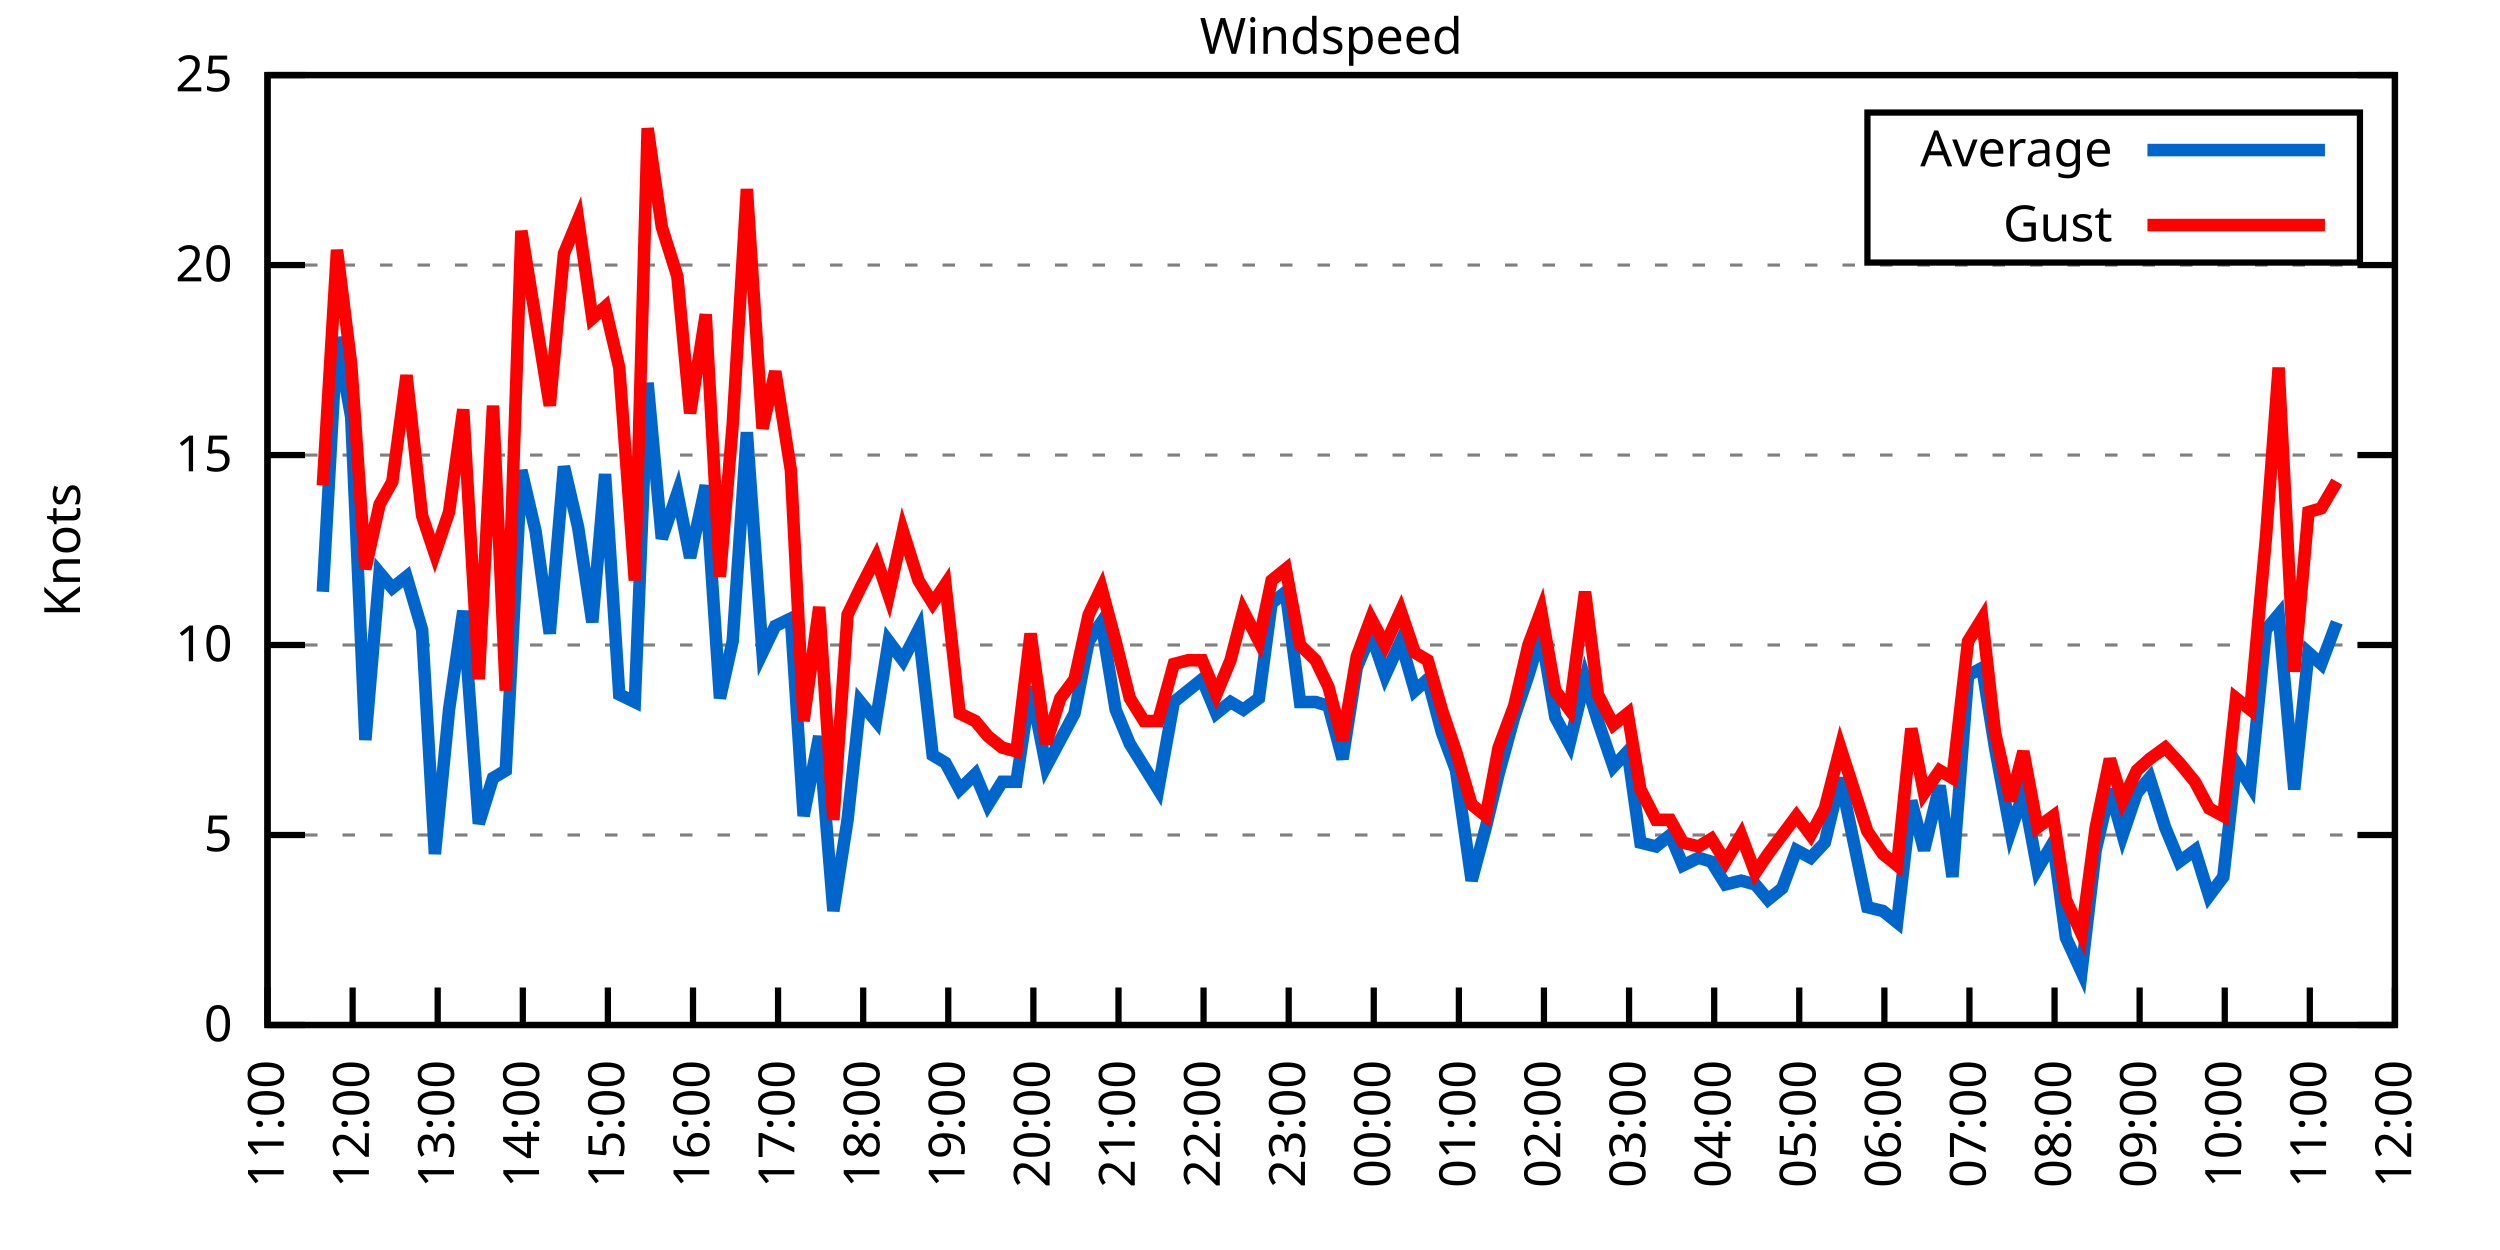
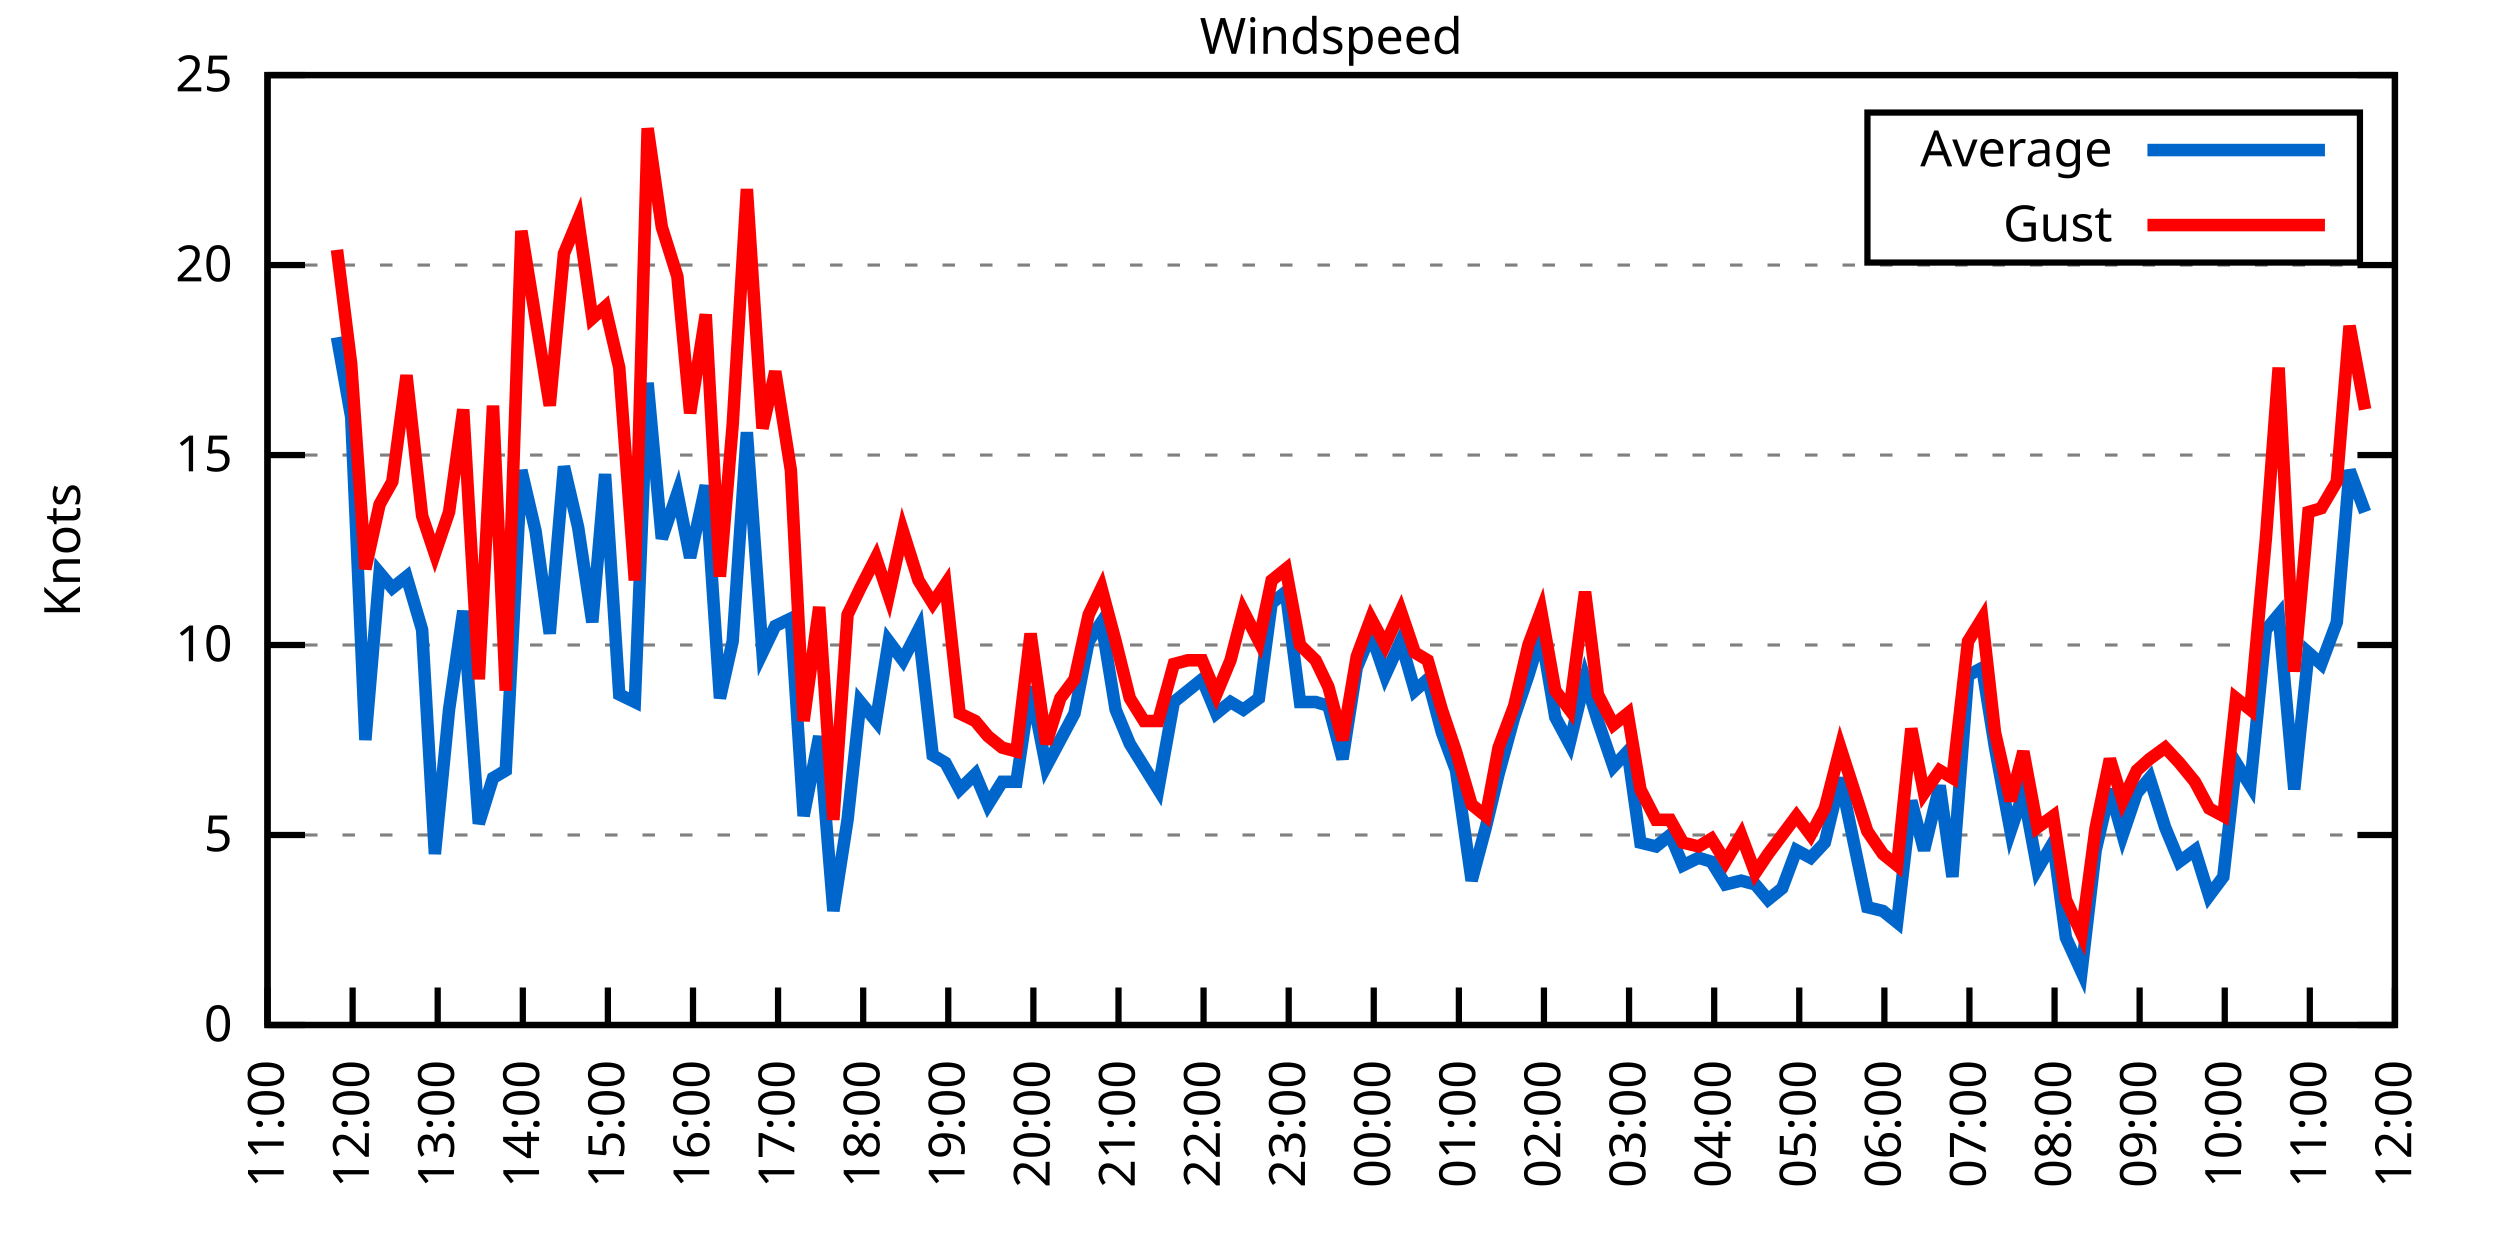
<svg xmlns="http://www.w3.org/2000/svg" xmlns:xlink="http://www.w3.org/1999/xlink" width="400" height="200" viewBox="0 0 400 200">
  <g id="gnuplot_canvas">
    <rect x="0" y="0" width="400" height="200" fill="none" />
    <defs>
      <circle id="gpDot" r="0.5" stroke-width="0.5" stroke="currentColor" />
      <path id="gpPt0" stroke-width="0.333" stroke="currentColor" d="M-1,0 h2 M0,-1 v2" />
      <path id="gpPt1" stroke-width="0.333" stroke="currentColor" d="M-1,-1 L1,1 M1,-1 L-1,1" />
      <path id="gpPt2" stroke-width="0.333" stroke="currentColor" d="M-1,0 L1,0 M0,-1 L0,1 M-1,-1 L1,1 M-1,1 L1,-1" />
      <rect id="gpPt3" stroke-width="0.333" stroke="currentColor" x="-1" y="-1" width="2" height="2" />
      <rect id="gpPt4" stroke-width="0.333" stroke="currentColor" fill="currentColor" x="-1" y="-1" width="2" height="2" />
      <circle id="gpPt5" stroke-width="0.333" stroke="currentColor" cx="0" cy="0" r="1" />
      <use xlink:href="#gpPt5" id="gpPt6" fill="currentColor" stroke="none" />
      <path id="gpPt7" stroke-width="0.333" stroke="currentColor" d="M0,-1.33 L-1.33,0.67 L1.33,0.67 z" />
      <use xlink:href="#gpPt7" id="gpPt8" fill="currentColor" stroke="none" />
      <use xlink:href="#gpPt7" id="gpPt9" stroke="currentColor" transform="rotate(180)" />
      <use xlink:href="#gpPt9" id="gpPt10" fill="currentColor" stroke="none" />
      <use xlink:href="#gpPt3" id="gpPt11" stroke="currentColor" transform="rotate(45)" />
      <use xlink:href="#gpPt11" id="gpPt12" fill="currentColor" stroke="none" />
      <path id="gpPt13" stroke-width="0.333" stroke="currentColor" d="M0,1.330 L1.265,0.411 L0.782,-1.067 L-0.782,-1.076 L-1.265,0.411 z" />
      <use xlink:href="#gpPt13" id="gpPt14" fill="currentColor" stroke="none" />
      <filter id="textbox" filterUnits="objectBoundingBox" x="0" y="0" height="1" width="1">
        <feFlood flood-color="white" flood-opacity="1" result="bgnd" />
        <feComposite in="SourceGraphic" in2="bgnd" operator="atop" />
      </filter>
      <filter id="greybox" filterUnits="objectBoundingBox" x="0" y="0" height="1" width="1">
        <feFlood flood-color="lightgrey" flood-opacity="1" result="grey" />
        <feComposite in="SourceGraphic" in2="grey" operator="atop" />
      </filter>
    </defs>
    <g fill="none" color="white" stroke="currentColor" stroke-width="1.00" stroke-linecap="butt" stroke-linejoin="miter">
</g>
    <g fill="none" color="black" stroke="currentColor" stroke-width="1.00" stroke-linecap="butt" stroke-linejoin="miter">
      <g stroke="none" shape-rendering="crispEdges">
        <polygon fill="rgb(255, 255, 255)" points="42.80,164.00 383.18,164.00 383.18,12.02 42.80,12.02 " />
      </g>
    </g>
    <g fill="none" color="black" stroke="currentColor" stroke-width="1.00" stroke-linecap="butt" stroke-linejoin="miter">
</g>
    <g fill="none" color="black" stroke="black" stroke-width="0.50" stroke-linecap="butt" stroke-linejoin="miter">
</g>
    <g fill="none" color="gray" stroke="currentColor" stroke-width="0.50" stroke-linecap="butt" stroke-linejoin="miter">
      <path stroke="gray" stroke-dasharray="2,4" class="gridline" d="M42.80,164.00 L383.19,164.00  " />
    </g>
    <g fill="none" color="gray" stroke="gray" stroke-width="1.00" stroke-linecap="butt" stroke-linejoin="miter">
</g>
    <g fill="none" color="black" stroke="currentColor" stroke-width="1.00" stroke-linecap="butt" stroke-linejoin="miter">
      <path stroke="black" d="M42.80,164.00 L48.80,164.00 M383.19,164.00 L377.19,164.00  " />
      <g transform="translate(37.20,166.60)" stroke="none" fill="black" font-family="Sans" font-size="8.00" text-anchor="end">
        <text>
          <tspan font-family="Sans"> 0</tspan>
        </text>
      </g>
    </g>
    <g fill="none" color="black" stroke="currentColor" stroke-width="1.00" stroke-linecap="butt" stroke-linejoin="miter">
</g>
    <g fill="none" color="black" stroke="black" stroke-width="0.50" stroke-linecap="butt" stroke-linejoin="miter">
</g>
    <g fill="none" color="gray" stroke="currentColor" stroke-width="0.50" stroke-linecap="butt" stroke-linejoin="miter">
      <path stroke="gray" stroke-dasharray="2,4" class="gridline" d="M42.80,133.60 L383.19,133.60  " />
    </g>
    <g fill="none" color="gray" stroke="gray" stroke-width="1.00" stroke-linecap="butt" stroke-linejoin="miter">
</g>
    <g fill="none" color="black" stroke="currentColor" stroke-width="1.00" stroke-linecap="butt" stroke-linejoin="miter">
      <path stroke="black" d="M42.80,133.60 L48.80,133.60 M383.19,133.60 L377.19,133.60  " />
      <g transform="translate(37.20,136.20)" stroke="none" fill="black" font-family="Sans" font-size="8.00" text-anchor="end">
        <text>
          <tspan font-family="Sans"> 5</tspan>
        </text>
      </g>
    </g>
    <g fill="none" color="black" stroke="currentColor" stroke-width="1.00" stroke-linecap="butt" stroke-linejoin="miter">
</g>
    <g fill="none" color="black" stroke="black" stroke-width="0.50" stroke-linecap="butt" stroke-linejoin="miter">
</g>
    <g fill="none" color="gray" stroke="currentColor" stroke-width="0.50" stroke-linecap="butt" stroke-linejoin="miter">
      <path stroke="gray" stroke-dasharray="2,4" class="gridline" d="M42.80,103.20 L383.19,103.20  " />
    </g>
    <g fill="none" color="gray" stroke="gray" stroke-width="1.00" stroke-linecap="butt" stroke-linejoin="miter">
</g>
    <g fill="none" color="black" stroke="currentColor" stroke-width="1.00" stroke-linecap="butt" stroke-linejoin="miter">
      <path stroke="black" d="M42.80,103.20 L48.80,103.20 M383.19,103.20 L377.19,103.20  " />
      <g transform="translate(37.20,105.80)" stroke="none" fill="black" font-family="Sans" font-size="8.00" text-anchor="end">
        <text>
          <tspan font-family="Sans"> 10</tspan>
        </text>
      </g>
    </g>
    <g fill="none" color="black" stroke="currentColor" stroke-width="1.00" stroke-linecap="butt" stroke-linejoin="miter">
</g>
    <g fill="none" color="black" stroke="black" stroke-width="0.50" stroke-linecap="butt" stroke-linejoin="miter">
</g>
    <g fill="none" color="gray" stroke="currentColor" stroke-width="0.50" stroke-linecap="butt" stroke-linejoin="miter">
      <path stroke="gray" stroke-dasharray="2,4" class="gridline" d="M42.80,72.81 L383.19,72.81  " />
    </g>
    <g fill="none" color="gray" stroke="gray" stroke-width="1.00" stroke-linecap="butt" stroke-linejoin="miter">
</g>
    <g fill="none" color="black" stroke="currentColor" stroke-width="1.00" stroke-linecap="butt" stroke-linejoin="miter">
      <path stroke="black" d="M42.80,72.81 L48.80,72.81 M383.19,72.81 L377.19,72.81  " />
      <g transform="translate(37.20,75.41)" stroke="none" fill="black" font-family="Sans" font-size="8.00" text-anchor="end">
        <text>
          <tspan font-family="Sans"> 15</tspan>
        </text>
      </g>
    </g>
    <g fill="none" color="black" stroke="currentColor" stroke-width="1.00" stroke-linecap="butt" stroke-linejoin="miter">
</g>
    <g fill="none" color="black" stroke="black" stroke-width="0.50" stroke-linecap="butt" stroke-linejoin="miter">
</g>
    <g fill="none" color="gray" stroke="currentColor" stroke-width="0.50" stroke-linecap="butt" stroke-linejoin="miter">
      <path stroke="gray" stroke-dasharray="2,4" class="gridline" d="M42.80,42.41 L383.19,42.41  " />
    </g>
    <g fill="none" color="gray" stroke="gray" stroke-width="1.00" stroke-linecap="butt" stroke-linejoin="miter">
</g>
    <g fill="none" color="black" stroke="currentColor" stroke-width="1.00" stroke-linecap="butt" stroke-linejoin="miter">
      <path stroke="black" d="M42.80,42.41 L48.80,42.41 M383.19,42.41 L377.19,42.41  " />
      <g transform="translate(37.20,45.01)" stroke="none" fill="black" font-family="Sans" font-size="8.00" text-anchor="end">
        <text>
          <tspan font-family="Sans"> 20</tspan>
        </text>
      </g>
    </g>
    <g fill="none" color="black" stroke="currentColor" stroke-width="1.00" stroke-linecap="butt" stroke-linejoin="miter">
</g>
    <g fill="none" color="black" stroke="black" stroke-width="0.50" stroke-linecap="butt" stroke-linejoin="miter">
</g>
    <g fill="none" color="gray" stroke="currentColor" stroke-width="0.50" stroke-linecap="butt" stroke-linejoin="miter">
      <path stroke="gray" stroke-dasharray="2,4" class="gridline" d="M42.80,12.01 L383.19,12.01  " />
    </g>
    <g fill="none" color="gray" stroke="gray" stroke-width="1.00" stroke-linecap="butt" stroke-linejoin="miter">
</g>
    <g fill="none" color="black" stroke="currentColor" stroke-width="1.00" stroke-linecap="butt" stroke-linejoin="miter">
      <path stroke="black" d="M42.80,12.01 L48.80,12.01 M383.19,12.01 L377.19,12.01  " />
      <g transform="translate(37.20,14.61)" stroke="none" fill="black" font-family="Sans" font-size="8.00" text-anchor="end">
        <text>
          <tspan font-family="Sans"> 25</tspan>
        </text>
      </g>
    </g>
    <g fill="none" color="black" stroke="currentColor" stroke-width="1.00" stroke-linecap="butt" stroke-linejoin="miter">
      <path stroke="black" d="M42.80,164.00 L42.80,158.00  " />
      <g transform="translate(45.40,169.60) rotate(270.00)" stroke="none" fill="black" font-family="Sans" font-size="8.00" text-anchor="end">
        <text>
          <tspan font-family="Sans">11:00</tspan>
        </text>
      </g>
    </g>
    <g fill="none" color="black" stroke="currentColor" stroke-width="1.00" stroke-linecap="butt" stroke-linejoin="miter">
      <path stroke="black" d="M56.42,164.00 L56.42,158.00  " />
      <g transform="translate(59.02,169.60) rotate(270.00)" stroke="none" fill="black" font-family="Sans" font-size="8.00" text-anchor="end">
        <text>
          <tspan font-family="Sans">12:00</tspan>
        </text>
      </g>
    </g>
    <g fill="none" color="black" stroke="currentColor" stroke-width="1.00" stroke-linecap="butt" stroke-linejoin="miter">
      <path stroke="black" d="M70.03,164.00 L70.03,158.00  " />
      <g transform="translate(72.63,169.60) rotate(270.00)" stroke="none" fill="black" font-family="Sans" font-size="8.00" text-anchor="end">
        <text>
          <tspan font-family="Sans">13:00</tspan>
        </text>
      </g>
    </g>
    <g fill="none" color="black" stroke="currentColor" stroke-width="1.00" stroke-linecap="butt" stroke-linejoin="miter">
      <path stroke="black" d="M83.65,164.00 L83.65,158.00  " />
      <g transform="translate(86.25,169.60) rotate(270.00)" stroke="none" fill="black" font-family="Sans" font-size="8.00" text-anchor="end">
        <text>
          <tspan font-family="Sans">14:00</tspan>
        </text>
      </g>
    </g>
    <g fill="none" color="black" stroke="currentColor" stroke-width="1.00" stroke-linecap="butt" stroke-linejoin="miter">
      <path stroke="black" d="M97.26,164.00 L97.26,158.00  " />
      <g transform="translate(99.86,169.60) rotate(270.00)" stroke="none" fill="black" font-family="Sans" font-size="8.00" text-anchor="end">
        <text>
          <tspan font-family="Sans">15:00</tspan>
        </text>
      </g>
    </g>
    <g fill="none" color="black" stroke="currentColor" stroke-width="1.00" stroke-linecap="butt" stroke-linejoin="miter">
      <path stroke="black" d="M110.88,164.00 L110.88,158.00  " />
      <g transform="translate(113.48,169.60) rotate(270.00)" stroke="none" fill="black" font-family="Sans" font-size="8.00" text-anchor="end">
        <text>
          <tspan font-family="Sans">16:00</tspan>
        </text>
      </g>
    </g>
    <g fill="none" color="black" stroke="currentColor" stroke-width="1.00" stroke-linecap="butt" stroke-linejoin="miter">
      <path stroke="black" d="M124.49,164.00 L124.49,158.00  " />
      <g transform="translate(127.09,169.60) rotate(270.00)" stroke="none" fill="black" font-family="Sans" font-size="8.00" text-anchor="end">
        <text>
          <tspan font-family="Sans">17:00</tspan>
        </text>
      </g>
    </g>
    <g fill="none" color="black" stroke="currentColor" stroke-width="1.00" stroke-linecap="butt" stroke-linejoin="miter">
      <path stroke="black" d="M138.11,164.00 L138.11,158.00  " />
      <g transform="translate(140.71,169.60) rotate(270.00)" stroke="none" fill="black" font-family="Sans" font-size="8.00" text-anchor="end">
        <text>
          <tspan font-family="Sans">18:00</tspan>
        </text>
      </g>
    </g>
    <g fill="none" color="black" stroke="currentColor" stroke-width="1.00" stroke-linecap="butt" stroke-linejoin="miter">
      <path stroke="black" d="M151.72,164.00 L151.72,158.00  " />
      <g transform="translate(154.32,169.60) rotate(270.00)" stroke="none" fill="black" font-family="Sans" font-size="8.00" text-anchor="end">
        <text>
          <tspan font-family="Sans">19:00</tspan>
        </text>
      </g>
    </g>
    <g fill="none" color="black" stroke="currentColor" stroke-width="1.00" stroke-linecap="butt" stroke-linejoin="miter">
      <path stroke="black" d="M165.34,164.00 L165.34,158.00  " />
      <g transform="translate(167.94,169.60) rotate(270.00)" stroke="none" fill="black" font-family="Sans" font-size="8.00" text-anchor="end">
        <text>
          <tspan font-family="Sans">20:00</tspan>
        </text>
      </g>
    </g>
    <g fill="none" color="black" stroke="currentColor" stroke-width="1.00" stroke-linecap="butt" stroke-linejoin="miter">
      <path stroke="black" d="M178.96,164.00 L178.96,158.00  " />
      <g transform="translate(181.56,169.60) rotate(270.00)" stroke="none" fill="black" font-family="Sans" font-size="8.00" text-anchor="end">
        <text>
          <tspan font-family="Sans">21:00</tspan>
        </text>
      </g>
    </g>
    <g fill="none" color="black" stroke="currentColor" stroke-width="1.00" stroke-linecap="butt" stroke-linejoin="miter">
      <path stroke="black" d="M192.57,164.00 L192.57,158.00  " />
      <g transform="translate(195.17,169.60) rotate(270.00)" stroke="none" fill="black" font-family="Sans" font-size="8.00" text-anchor="end">
        <text>
          <tspan font-family="Sans">22:00</tspan>
        </text>
      </g>
    </g>
    <g fill="none" color="black" stroke="currentColor" stroke-width="1.00" stroke-linecap="butt" stroke-linejoin="miter">
      <path stroke="black" d="M206.19,164.00 L206.19,158.00  " />
      <g transform="translate(208.79,169.60) rotate(270.00)" stroke="none" fill="black" font-family="Sans" font-size="8.00" text-anchor="end">
        <text>
          <tspan font-family="Sans">23:00</tspan>
        </text>
      </g>
    </g>
    <g fill="none" color="black" stroke="currentColor" stroke-width="1.00" stroke-linecap="butt" stroke-linejoin="miter">
      <path stroke="black" d="M219.80,164.00 L219.80,158.00  " />
      <g transform="translate(222.40,169.60) rotate(270.00)" stroke="none" fill="black" font-family="Sans" font-size="8.00" text-anchor="end">
        <text>
          <tspan font-family="Sans">00:00</tspan>
        </text>
      </g>
    </g>
    <g fill="none" color="black" stroke="currentColor" stroke-width="1.00" stroke-linecap="butt" stroke-linejoin="miter">
      <path stroke="black" d="M233.42,164.00 L233.42,158.00  " />
      <g transform="translate(236.02,169.60) rotate(270.00)" stroke="none" fill="black" font-family="Sans" font-size="8.00" text-anchor="end">
        <text>
          <tspan font-family="Sans">01:00</tspan>
        </text>
      </g>
    </g>
    <g fill="none" color="black" stroke="currentColor" stroke-width="1.00" stroke-linecap="butt" stroke-linejoin="miter">
      <path stroke="black" d="M247.03,164.00 L247.03,158.00  " />
      <g transform="translate(249.63,169.60) rotate(270.00)" stroke="none" fill="black" font-family="Sans" font-size="8.00" text-anchor="end">
        <text>
          <tspan font-family="Sans">02:00</tspan>
        </text>
      </g>
    </g>
    <g fill="none" color="black" stroke="currentColor" stroke-width="1.00" stroke-linecap="butt" stroke-linejoin="miter">
      <path stroke="black" d="M260.65,164.00 L260.65,158.00  " />
      <g transform="translate(263.25,169.60) rotate(270.00)" stroke="none" fill="black" font-family="Sans" font-size="8.00" text-anchor="end">
        <text>
          <tspan font-family="Sans">03:00</tspan>
        </text>
      </g>
    </g>
    <g fill="none" color="black" stroke="currentColor" stroke-width="1.00" stroke-linecap="butt" stroke-linejoin="miter">
      <path stroke="black" d="M274.27,164.00 L274.27,158.00  " />
      <g transform="translate(276.87,169.60) rotate(270.00)" stroke="none" fill="black" font-family="Sans" font-size="8.00" text-anchor="end">
        <text>
          <tspan font-family="Sans">04:00</tspan>
        </text>
      </g>
    </g>
    <g fill="none" color="black" stroke="currentColor" stroke-width="1.00" stroke-linecap="butt" stroke-linejoin="miter">
      <path stroke="black" d="M287.88,164.00 L287.88,158.00  " />
      <g transform="translate(290.48,169.60) rotate(270.00)" stroke="none" fill="black" font-family="Sans" font-size="8.00" text-anchor="end">
        <text>
          <tspan font-family="Sans">05:00</tspan>
        </text>
      </g>
    </g>
    <g fill="none" color="black" stroke="currentColor" stroke-width="1.00" stroke-linecap="butt" stroke-linejoin="miter">
      <path stroke="black" d="M301.50,164.00 L301.50,158.00  " />
      <g transform="translate(304.10,169.60) rotate(270.00)" stroke="none" fill="black" font-family="Sans" font-size="8.00" text-anchor="end">
        <text>
          <tspan font-family="Sans">06:00</tspan>
        </text>
      </g>
    </g>
    <g fill="none" color="black" stroke="currentColor" stroke-width="1.00" stroke-linecap="butt" stroke-linejoin="miter">
      <path stroke="black" d="M315.11,164.00 L315.11,158.00  " />
      <g transform="translate(317.71,169.60) rotate(270.00)" stroke="none" fill="black" font-family="Sans" font-size="8.00" text-anchor="end">
        <text>
          <tspan font-family="Sans">07:00</tspan>
        </text>
      </g>
    </g>
    <g fill="none" color="black" stroke="currentColor" stroke-width="1.00" stroke-linecap="butt" stroke-linejoin="miter">
      <path stroke="black" d="M328.73,164.00 L328.73,158.00  " />
      <g transform="translate(331.33,169.60) rotate(270.00)" stroke="none" fill="black" font-family="Sans" font-size="8.00" text-anchor="end">
        <text>
          <tspan font-family="Sans">08:00</tspan>
        </text>
      </g>
    </g>
    <g fill="none" color="black" stroke="currentColor" stroke-width="1.00" stroke-linecap="butt" stroke-linejoin="miter">
      <path stroke="black" d="M342.34,164.00 L342.34,158.00  " />
      <g transform="translate(344.94,169.60) rotate(270.00)" stroke="none" fill="black" font-family="Sans" font-size="8.00" text-anchor="end">
        <text>
          <tspan font-family="Sans">09:00</tspan>
        </text>
      </g>
    </g>
    <g fill="none" color="black" stroke="currentColor" stroke-width="1.00" stroke-linecap="butt" stroke-linejoin="miter">
      <path stroke="black" d="M355.96,164.00 L355.96,158.00  " />
      <g transform="translate(358.56,169.60) rotate(270.00)" stroke="none" fill="black" font-family="Sans" font-size="8.00" text-anchor="end">
        <text>
          <tspan font-family="Sans">10:00</tspan>
        </text>
      </g>
    </g>
    <g fill="none" color="black" stroke="currentColor" stroke-width="1.00" stroke-linecap="butt" stroke-linejoin="miter">
      <path stroke="black" d="M369.57,164.00 L369.57,158.00  " />
      <g transform="translate(372.17,169.60) rotate(270.00)" stroke="none" fill="black" font-family="Sans" font-size="8.00" text-anchor="end">
        <text>
          <tspan font-family="Sans">11:00</tspan>
        </text>
      </g>
    </g>
    <g fill="none" color="black" stroke="currentColor" stroke-width="1.00" stroke-linecap="butt" stroke-linejoin="miter">
      <path stroke="black" d="M383.19,164.00 L383.19,158.00  " />
      <g transform="translate(385.79,169.60) rotate(270.00)" stroke="none" fill="black" font-family="Sans" font-size="8.00" text-anchor="end">
        <text>
          <tspan font-family="Sans">12:00</tspan>
        </text>
      </g>
    </g>
    <g fill="none" color="black" stroke="currentColor" stroke-width="1.00" stroke-linecap="butt" stroke-linejoin="miter">
</g>
    <g fill="none" color="black" stroke="currentColor" stroke-width="1.00" stroke-linecap="butt" stroke-linejoin="miter">
      <path stroke="black" d="M42.80,12.01 L42.80,164.00 L383.19,164.00 L383.19,12.01 L42.80,12.01 Z  " />
    </g>
    <g fill="none" color="black" stroke="currentColor" stroke-width="1.00" stroke-linecap="butt" stroke-linejoin="miter">
</g>
    <g fill="none" color="black" stroke="currentColor" stroke-width="1.00" stroke-linecap="butt" stroke-linejoin="miter">
      <path stroke="black" d="M298.79,42.01 L298.79,18.01 L377.59,18.01 L377.59,42.01 L298.79,42.01 Z  " />
    </g>
    <g id="Windspeed_plot_1">
      <g fill="none" color="white" stroke="black" stroke-width="2.00" stroke-linecap="butt" stroke-linejoin="miter">
</g>
      <g fill="none" color="black" stroke="currentColor" stroke-width="2.00" stroke-linecap="butt" stroke-linejoin="miter">
        <g transform="translate(337.99,26.61)" stroke="none" fill="black" font-family="Sans" font-size="8.00" text-anchor="end">
          <text>
            <tspan font-family="Sans">Average</tspan>
          </text>
        </g>
      </g>
      <g fill="none" color="black" stroke="currentColor" stroke-width="2.00" stroke-linecap="butt" stroke-linejoin="miter">
-         <path stroke="rgb(  0, 102, 204)" d="M343.59,24.01 L371.99,24.01 M51.65,94.69 L53.92,53.96 L56.19,66.73 L58.46,118.40 L60.73,91.65 L62.77,94.08   L65.04,92.26 L67.54,100.77 L69.58,136.64 L71.85,113.54 L74.12,97.73 L76.61,131.78 L78.88,124.48 L80.92,123.27   L83.42,75.24 L85.69,84.97 L87.96,101.38 L90.23,74.63 L92.50,84.36 L94.77,99.56 L96.81,75.85 L99.08,111.11   L101.57,112.32 L103.62,61.25 L105.89,86.18 L108.38,78.89 L110.42,89.22 L112.92,77.67 L115.19,111.72 L117.23,102.60   L119.50,69.16 L122.00,104.42 L124.04,100.16 L126.54,98.95 L128.58,130.56 L131.07,117.80 L133.34,145.76 L135.61,131.17   L137.66,112.32 L140.15,115.36 L142.19,102.60 L144.46,105.64 L146.96,100.77 L149.23,120.83 L151.27,122.05 L153.54,126.31   L156.04,123.87 L158.08,128.74 L160.35,125.09 L162.62,125.09 L164.89,109.89 L167.38,122.66 L169.65,118.40 L171.92,114.15   L174.19,102.60 L176.23,99.56 L178.50,113.54 L180.77,119.01 L183.04,122.66 L185.31,126.31 L187.81,112.32 L190.08,110.50   L192.34,108.68 L194.61,114.15 L196.88,112.32 L198.93,113.54 L201.42,111.72 L203.46,96.52 L205.73,94.69 L208.00,112.32   L210.50,112.32 L212.54,112.93 L214.81,121.44 L217.08,106.85 L219.35,101.38 L221.62,108.07 L224.11,102.60 L226.38,110.50   L228.43,108.68 L230.70,117.19 L232.96,123.27 L235.46,140.90 L237.73,132.39 L239.77,123.87 L242.27,114.76 L244.54,108.07   L246.58,101.38 L248.85,114.76 L251.12,119.01 L253.61,108.68 L255.66,115.36 L258.15,122.66 L260.42,120.23 L262.47,134.82   L264.96,135.43 L267.23,133.60 L269.27,138.47 L271.77,137.25 L273.81,137.86 L276.08,141.51 L278.58,140.90 L280.85,141.51   L282.89,143.94 L285.16,142.11 L287.43,136.03 L289.70,137.25 L291.97,134.82 L294.46,124.48 L298.77,145.15 L301.27,145.76   L303.54,147.59 L305.81,128.13 L307.85,136.03 L310.35,125.70 L312.39,140.29 L314.89,108.07 L317.15,106.85 L319.20,119.62   L321.69,132.99 L323.74,126.91 L326.00,139.07 L328.50,134.82 L330.54,150.02 L333.04,155.49 L335.31,136.03 L337.58,126.31   L339.62,133.60 L341.89,126.91 L343.93,124.48 L346.43,132.39 L348.70,137.86 L351.19,136.03 L353.46,143.33 L355.73,140.29   L357.77,122.05 L360.04,125.70 L362.54,100.77 L364.58,98.34 L367.08,126.31 L369.35,104.42 L371.39,106.24 L373.89,99.56    " />
+         <path stroke="rgb(  0, 102, 204)" d="M343.59,24.01 L371.99,24.01 M53.92,53.96 L56.19,66.73 L58.46,118.40 L60.73,91.65 L62.77,94.08 L65.04,92.26   L67.54,100.77 L69.58,136.64 L71.85,113.54 L74.12,97.73 L76.61,131.78 L78.88,124.48 L80.92,123.27 L83.42,75.24   L85.69,84.97 L87.96,101.38 L90.23,74.63 L92.50,84.36 L94.77,99.56 L96.81,75.85 L99.08,111.11 L101.57,112.32   L103.62,61.25 L105.89,86.18 L108.38,78.89 L110.42,89.22 L112.92,77.67 L115.19,111.72 L117.23,102.60 L119.50,69.16   L122.00,104.42 L124.04,100.16 L126.54,98.95 L128.58,130.56 L131.07,117.80 L133.34,145.76 L135.61,131.17 L137.66,112.32   L140.15,115.36 L142.19,102.60 L144.46,105.64 L146.96,100.77 L149.23,120.83 L151.27,122.05 L153.54,126.31 L156.04,123.87   L158.08,128.74 L160.35,125.09 L162.62,125.09 L164.89,109.89 L167.38,122.66 L169.65,118.40 L171.92,114.15 L174.19,102.60   L176.23,99.56 L178.50,113.54 L180.77,119.01 L183.04,122.66 L185.31,126.31 L187.81,112.32 L190.08,110.50 L192.34,108.68   L194.61,114.15 L196.88,112.32 L198.93,113.54 L201.42,111.72 L203.46,96.52 L205.73,94.69 L208.00,112.32 L210.50,112.32   L212.54,112.93 L214.81,121.44 L217.08,106.85 L219.35,101.38 L221.62,108.07 L224.11,102.60 L226.38,110.50 L228.43,108.68   L230.70,117.19 L232.96,123.27 L235.46,140.90 L237.73,132.39 L239.77,123.87 L242.27,114.76 L244.54,108.07 L246.58,101.38   L248.85,114.76 L251.12,119.01 L253.61,108.68 L255.66,115.36 L258.15,122.66 L260.42,120.23 L262.47,134.82 L264.96,135.43   L267.23,133.60 L269.27,138.47 L271.77,137.25 L273.81,137.86 L276.08,141.51 L278.58,140.90 L280.85,141.51 L282.89,143.94   L285.16,142.11 L287.43,136.03 L289.70,137.25 L291.97,134.82 L294.46,124.48 L298.77,145.15 L301.27,145.76 L303.54,147.59   L305.81,128.13 L307.85,136.03 L310.35,125.70 L312.39,140.29 L314.89,108.07 L317.15,106.85 L319.20,119.62 L321.69,132.99   L323.74,126.91 L326.00,139.07 L328.50,134.82 L330.54,150.02 L333.04,155.49 L335.31,136.03 L337.58,126.31 L339.62,133.60   L341.89,126.91 L343.93,124.48 L346.43,132.39 L348.70,137.86 L351.19,136.03 L353.46,143.33 L355.73,140.29 L357.77,122.05   L360.04,125.70 L362.54,100.77 L364.58,98.34 L367.08,126.31 L369.35,104.42 L371.39,106.24 L373.89,99.56 L375.93,75.24   L378.42,81.93  " />
      </g>
    </g>
    <g id="Windspeed_plot_2">
      <g fill="none" color="black" stroke="currentColor" stroke-width="2.00" stroke-linecap="butt" stroke-linejoin="miter">
        <g transform="translate(337.99,38.61)" stroke="none" fill="black" font-family="Sans" font-size="8.00" text-anchor="end">
          <text>
            <tspan font-family="Sans">Gust</tspan>
          </text>
        </g>
      </g>
      <g fill="none" color="black" stroke="currentColor" stroke-width="2.00" stroke-linecap="butt" stroke-linejoin="miter">
-         <path stroke="rgb(255,   0,   0)" d="M343.59,36.01 L371.99,36.01 M51.65,77.67 L53.92,39.98 L56.19,58.21 L58.46,91.04 L60.73,80.71 L62.77,77.06   L65.04,60.04 L67.54,82.53 L69.58,88.61 L71.85,81.93 L74.12,65.51 L76.61,108.68 L78.88,64.90 L80.92,110.50   L83.42,36.94 L85.69,50.92 L87.96,64.90 L90.23,40.58 L92.50,35.11 L94.77,50.92 L96.81,49.10 L99.08,58.82   L101.57,92.87 L103.62,20.52 L105.89,36.33 L108.38,44.23 L110.42,66.12 L112.92,50.31 L115.19,92.26 L117.23,67.94   L119.50,30.25 L122.00,68.55 L124.04,59.43 L126.54,75.24 L128.58,115.36 L131.07,97.12 L133.34,131.17 L135.61,98.34   L137.66,94.08 L140.15,89.22 L142.19,95.30 L144.46,84.97 L146.96,92.87 L149.23,96.52 L151.27,93.48 L153.54,114.15   L156.04,115.36 L158.08,117.80 L160.35,119.62 L162.62,120.23 L164.89,101.38 L167.38,119.01 L169.65,111.72 L171.92,108.68   L174.19,98.34 L176.23,94.08 L178.50,102.60 L180.77,111.72 L183.04,115.36 L185.31,115.36 L187.81,106.24 L190.08,105.64   L192.34,105.64 L194.61,111.11 L196.88,105.64 L198.93,97.73 L201.42,102.60 L203.46,92.87 L205.73,91.04 L208.00,103.20   L210.50,105.64 L212.54,109.89 L214.81,118.40 L217.08,105.03 L219.35,98.95 L221.62,103.20 L224.11,97.73 L226.38,104.42   L228.43,105.64 L230.70,113.54 L232.96,120.23 L235.46,128.74 L237.73,130.56 L239.77,119.62 L242.27,112.93 L244.54,103.20   L246.58,97.73 L248.85,110.50 L251.12,113.54 L253.61,94.69 L255.66,111.11 L258.15,115.97 L260.42,114.15 L262.47,126.31   L264.96,131.17 L267.23,131.17 L269.27,134.82 L271.77,135.43 L273.81,134.21 L276.08,137.86 L278.58,133.60 L280.85,139.68   L282.89,136.64 L285.16,133.60 L287.43,130.56 L289.70,133.60 L291.97,129.35 L294.46,119.62 L298.77,132.99 L301.27,136.64   L303.54,138.47 L305.81,116.58 L307.85,126.91 L310.35,123.27 L312.39,124.48 L314.89,102.60 L317.15,98.95 L319.20,117.19   L321.69,128.13 L323.74,120.23 L326.00,132.39 L328.50,130.56 L330.54,143.94 L333.04,149.41 L335.31,132.39 L337.58,121.44   L339.62,128.13 L341.89,123.27 L343.93,121.44 L346.43,119.62 L348.70,122.05 L351.19,125.09 L353.46,129.35 L355.73,130.56   L357.77,111.72 L360.04,113.54 L362.54,86.18 L364.58,58.82 L367.08,107.46 L369.35,81.93 L371.39,81.32 L373.89,77.06    " />
+         <path stroke="rgb(255,   0,   0)" d="M343.59,36.01 L371.99,36.01 M53.92,39.98 L56.19,58.21 L58.46,91.04 L60.73,80.71 L62.77,77.06 L65.04,60.04   L67.54,82.53 L69.58,88.61 L71.85,81.93 L74.12,65.51 L76.61,108.68 L78.88,64.90 L80.92,110.50 L83.42,36.94   L85.69,50.92 L87.96,64.90 L90.23,40.58 L92.50,35.11 L94.77,50.92 L96.81,49.10 L99.08,58.82 L101.57,92.87   L103.62,20.52 L105.89,36.33 L108.38,44.23 L110.42,66.12 L112.92,50.31 L115.19,92.26 L117.23,67.94 L119.50,30.25   L122.00,68.55 L124.04,59.43 L126.54,75.24 L128.58,115.36 L131.07,97.12 L133.34,131.17 L135.61,98.34 L137.66,94.08   L140.15,89.22 L142.19,95.30 L144.46,84.97 L146.96,92.87 L149.23,96.52 L151.27,93.48 L153.54,114.15 L156.04,115.36   L158.08,117.80 L160.35,119.62 L162.62,120.23 L164.89,101.38 L167.38,119.01 L169.65,111.72 L171.92,108.68 L174.19,98.34   L176.23,94.08 L178.50,102.60 L180.77,111.72 L183.04,115.36 L185.31,115.36 L187.81,106.24 L190.08,105.64 L192.34,105.64   L194.61,111.11 L196.88,105.64 L198.93,97.73 L201.42,102.60 L203.46,92.87 L205.73,91.04 L208.00,103.20 L210.50,105.64   L212.54,109.89 L214.81,118.40 L217.08,105.03 L219.35,98.95 L221.62,103.20 L224.11,97.73 L226.38,104.42 L228.43,105.64   L230.70,113.54 L232.96,120.23 L235.46,128.74 L237.73,130.56 L239.77,119.62 L242.27,112.93 L244.54,103.20 L246.58,97.73   L248.85,110.50 L251.12,113.54 L253.61,94.69 L255.66,111.11 L258.15,115.97 L260.42,114.15 L262.47,126.31 L264.96,131.17   L267.23,131.17 L269.27,134.82 L271.77,135.43 L273.81,134.21 L276.08,137.86 L278.58,133.60 L280.85,139.68 L282.89,136.64   L285.16,133.60 L287.43,130.56 L289.70,133.60 L291.97,129.35 L294.46,119.62 L298.77,132.99 L301.27,136.64 L303.54,138.47   L305.81,116.58 L307.85,126.91 L310.35,123.27 L312.39,124.48 L314.89,102.60 L317.15,98.95 L319.20,117.19 L321.69,128.13   L323.74,120.23 L326.00,132.39 L328.50,130.56 L330.54,143.94 L333.04,149.41 L335.31,132.39 L337.58,121.44 L339.62,128.13   L341.89,123.27 L343.93,121.44 L346.43,119.62 L348.70,122.05 L351.19,125.09 L353.46,129.35 L355.73,130.56 L357.77,111.72   L360.04,113.54 L362.54,86.18 L364.58,58.82 L367.08,107.46 L369.35,81.93 L371.39,81.32 L373.89,77.06 L375.93,52.14   L378.42,65.51  " />
      </g>
    </g>
    <g fill="none" color="black" stroke="currentColor" stroke-width="2.00" stroke-linecap="butt" stroke-linejoin="miter">
</g>
    <g fill="none" color="black" stroke="black" stroke-width="1.00" stroke-linecap="butt" stroke-linejoin="miter">
</g>
    <g fill="none" color="black" stroke="currentColor" stroke-width="1.00" stroke-linecap="butt" stroke-linejoin="miter">
      <path stroke="black" d="M42.80,12.01 L42.80,164.00 L383.19,164.00 L383.19,12.01 L42.80,12.01 Z  " />
      <g transform="translate(12.80,88.01) rotate(270.00)" stroke="none" fill="black" font-family="Sans" font-size="8.00" text-anchor="middle">
        <text>
          <tspan font-family="Sans">Knots</tspan>
        </text>
      </g>
    </g>
    <g fill="none" color="black" stroke="currentColor" stroke-width="1.00" stroke-linecap="butt" stroke-linejoin="miter">
</g>
    <g fill="none" color="black" stroke="currentColor" stroke-width="1.00" stroke-linecap="butt" stroke-linejoin="miter">
      <g transform="translate(212.99,8.61)" stroke="none" fill="black" font-family="Sans" font-size="8.00" text-anchor="middle">
        <text>
          <tspan font-family="Sans">Windspeed</tspan>
        </text>
      </g>
    </g>
    <g fill="none" color="black" stroke="currentColor" stroke-width="1.00" stroke-linecap="butt" stroke-linejoin="miter">
</g>
  </g>
</svg>
